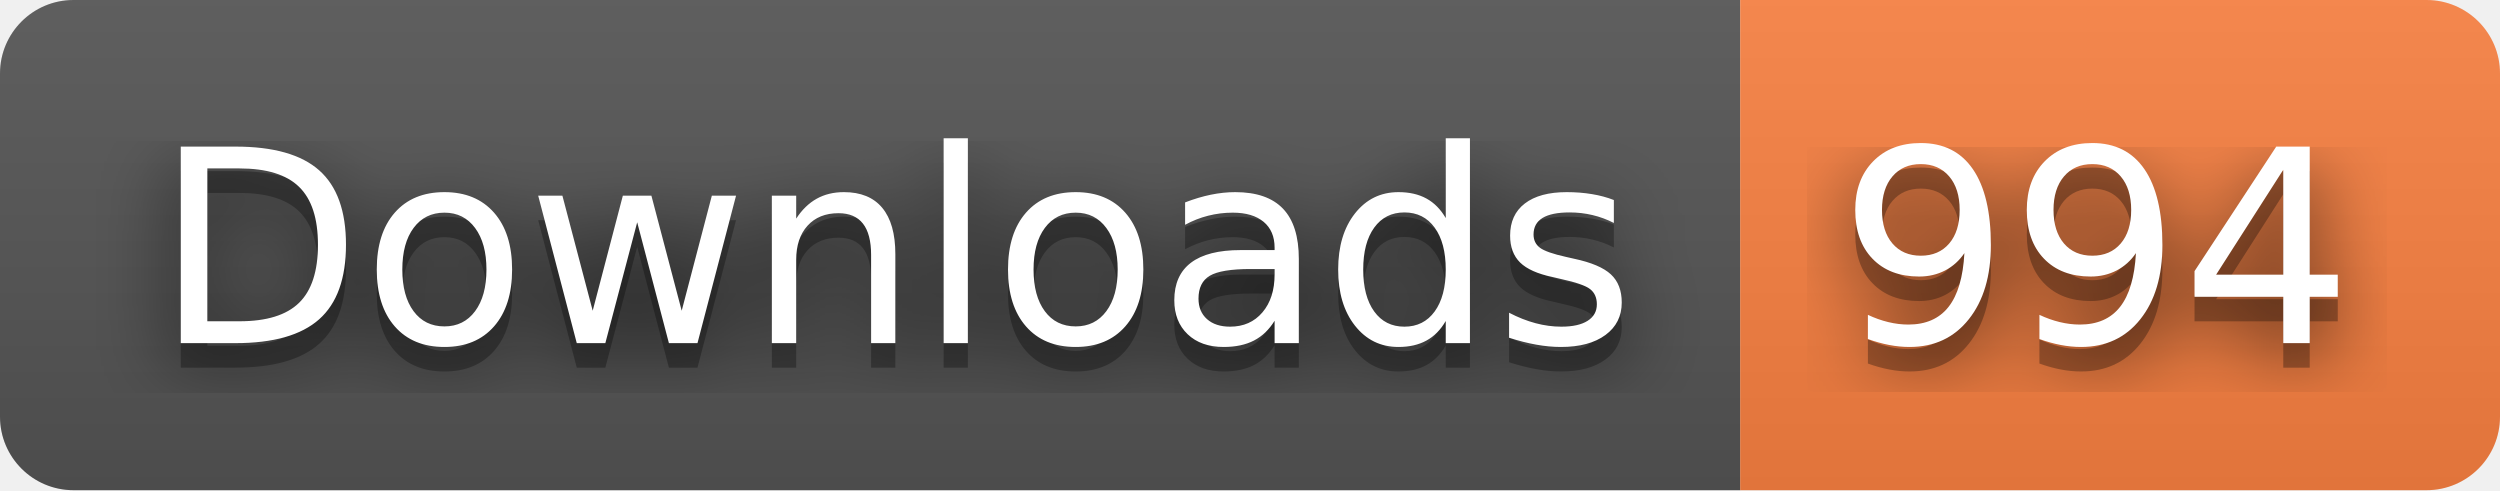
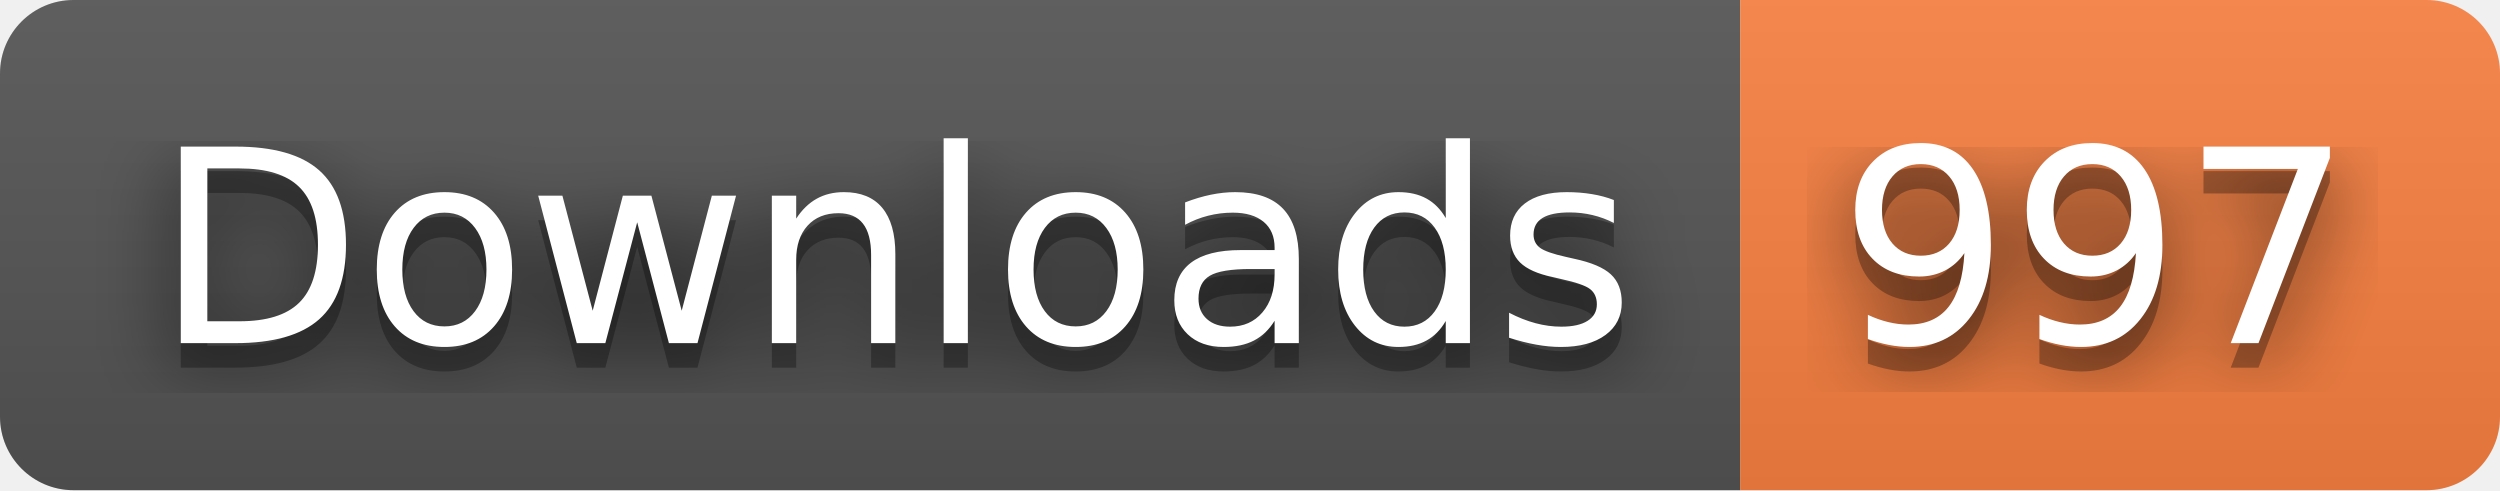
- <svg xmlns="http://www.w3.org/2000/svg" width="102" height="20" role="img" aria-label="Downloads: 994">
+ <svg xmlns="http://www.w3.org/2000/svg" width="102" height="20" role="img" aria-label="Downloads: 997">
  <filter id="blur">
    <feGaussianBlur stdDeviation="16" />
  </filter>
  <linearGradient id="s" x2="0" y2="100%">
    <stop offset="0" stop-color="#bbb" stop-opacity=".1" />
    <stop offset="1" stop-opacity=".1" />
  </linearGradient>
  <clipPath id="r">
    <rect width="102" height="20" rx="3" />
  </clipPath>
  <g clip-path="url(#r)">
    <rect width="71" height="20" fill="#555" />
    <rect x="71" width="31" height="20" fill="#fa8142" />
    <rect width="102" height="20" fill="url(#s)" />
  </g>
  <g fill="#fff" text-anchor="middle" font-family="Verdana,Geneva,DejaVu Sans,sans-serif" text-rendering="geometricPrecision" font-size="110">
    <g transform="scale(.1)">
      <g aria-hidden="true" fill="#010101">
        <text x="365" y="150" fill-opacity=".8" filter="url(#blur)" textLength="610">Downloads</text>
        <text x="365" y="150" fill-opacity=".3" textLength="610">Downloads</text>
      </g>
      <text x="365" y="140" textLength="610">Downloads</text>
    </g>
    <g transform="scale(.1)">
      <g aria-hidden="true" fill="#010101">
-         <text x="855" y="150" fill-opacity=".8" filter="url(#blur)" textLength="210">994</text>
-         <text x="855" y="150" fill-opacity=".3" textLength="210">994</text>
+         <text x="855" y="150" fill-opacity=".8" filter="url(#blur)" textLength="210">997</text>
+         <text x="855" y="150" fill-opacity=".3" textLength="210">997</text>
      </g>
-       <text x="855" y="140" textLength="210">994</text>
+       <text x="855" y="140" textLength="210">997</text>
    </g>
  </g>
</svg>
